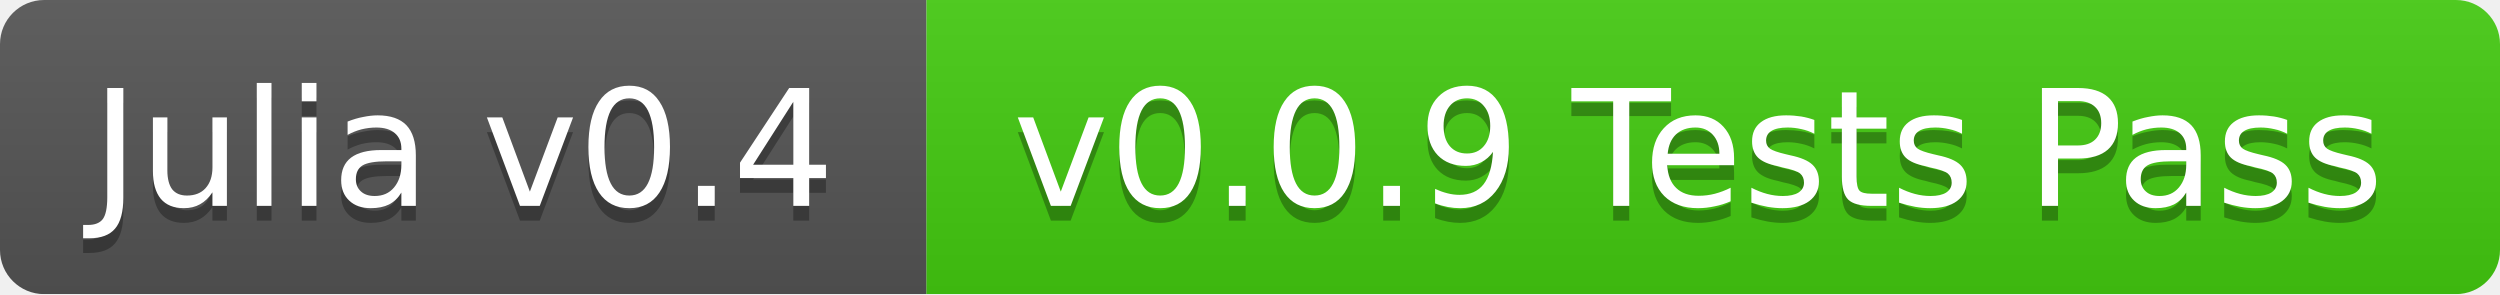
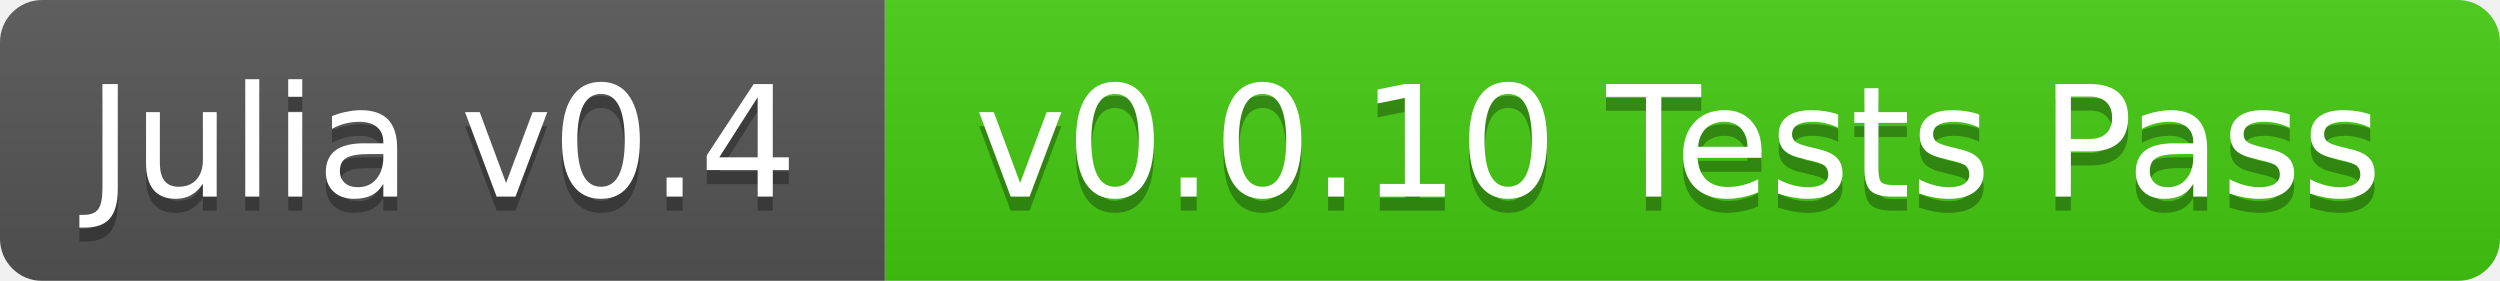
- <svg xmlns="http://www.w3.org/2000/svg" width="170" height="20">
+ <svg xmlns="http://www.w3.org/2000/svg" width="178" height="20">
  <linearGradient id="b" x2="0" y2="100%">
    <stop offset="0" stop-color="#bbb" stop-opacity=".1" />
    <stop offset="1" stop-opacity=".1" />
  </linearGradient>
  <mask id="a">
-     <rect width="170" height="20" rx="3" fill="#fff" />
+     <rect width="178" height="20" rx="3" fill="#fff" />
  </mask>
  <g mask="url(#a)">
    <path fill="#555" d="M0 0h63v20H0z" />
-     <path fill="#4c1" d="M63 0h107v20H63z" />
-     <path fill="url(#b)" d="M0 0h170v20H0z" />
+     <path fill="#4c1" d="M63 0h115v20H63z" />
+     <path fill="url(#b)" d="M0 0h178v20H0z" />
  </g>
  <g fill="#fff" text-anchor="middle" font-family="DejaVu Sans,Verdana,Geneva,sans-serif" font-size="11">
    <text x="31.5" y="15" fill="#010101" fill-opacity=".3">Julia v0.4</text>
    <text x="31.5" y="14">Julia v0.4</text>
-     <text x="115.5" y="15" fill="#010101" fill-opacity=".3">v0.0.9 Tests Pass</text>
-     <text x="115.5" y="14">v0.0.9 Tests Pass</text>
+     <text x="119.5" y="15" fill="#010101" fill-opacity=".3">v0.0.10 Tests Pass</text>
+     <text x="119.5" y="14">v0.0.10 Tests Pass</text>
  </g>
</svg>
